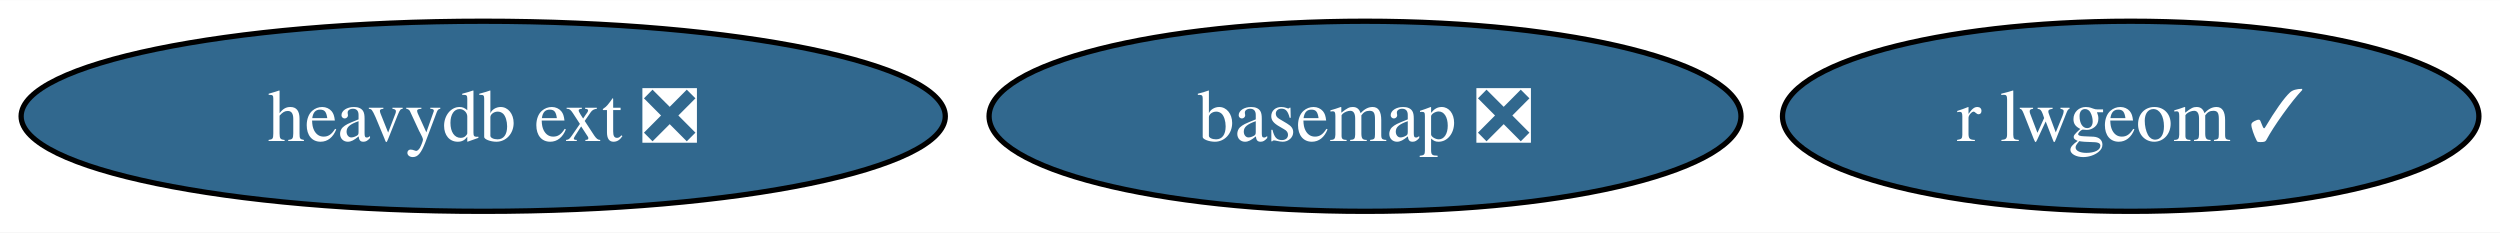
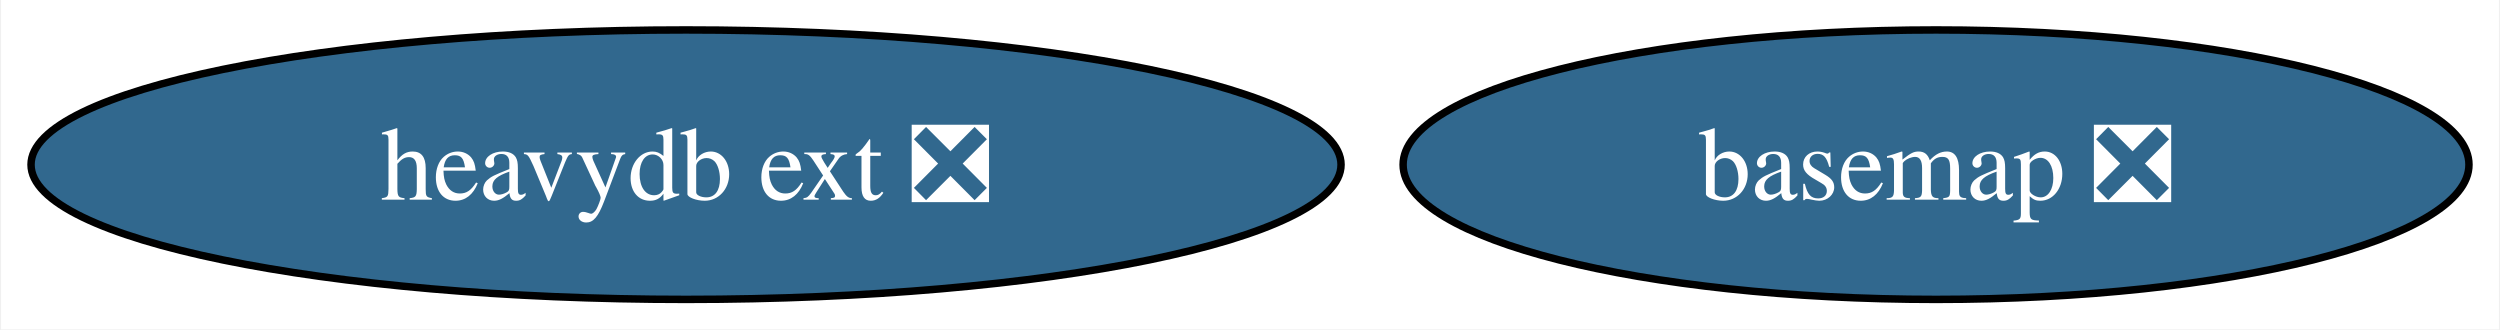
- <svg xmlns="http://www.w3.org/2000/svg" xmlns:xlink="http://www.w3.org/1999/xlink" width="473pt" height="44pt" viewBox="0.00 0.00 473.45 44.00">
+ <svg xmlns="http://www.w3.org/2000/svg" xmlns:xlink="http://www.w3.org/1999/xlink" width="334pt" height="44pt" viewBox="0.00 0.00 333.71 44.00">
  <g id="graph0" class="graph" transform="scale(1 1) rotate(0) translate(4 40)">
-     <polygon fill="white" stroke="none" points="-4,4 -4,-40 469.45,-40 469.45,4 -4,4" />
+     <polygon fill="white" stroke="none" points="-4,4 -4,-40 329.71,-40 329.71,4 -4,4" />
    <g id="node1" class="node">
      <g id="a_node1">
        <a xlink:href="https://github.com/conda-forge/basemap-feedstock/pull/121" xlink:title="basemap ❎">
          <ellipse fill="#31688e" stroke="black" cx="254.51" cy="-18" rx="71.2" ry="18" />
          <text text-anchor="middle" x="254.51" y="-13.32" font-family="Times,serif" font-size="14.00" fill="white">basemap ❎</text>
        </a>
      </g>
    </g>
    <g id="node2" class="node">
      <g id="a_node2">
-         <a xlink:href="https://github.com/conda-forge/r-lwgeom-feedstock/pull/46" xlink:title="r lwgeom ✓">
-           <ellipse fill="#31688e" stroke="black" cx="399.51" cy="-18" rx="65.94" ry="18" />
-           <text text-anchor="middle" x="399.51" y="-13.32" font-family="Times,serif" font-size="14.00" fill="white">r lwgeom ✓</text>
-         </a>
-       </g>
-     </g>
-     <g id="node3" class="node">
-       <g id="a_node3">
        <a xlink:href="https://github.com/conda-forge/heavydb-ext-feedstock/pull/66" xlink:title="heavydb ext ❎">
          <ellipse fill="#31688e" stroke="black" cx="87.51" cy="-18" rx="87.51" ry="18" />
          <text text-anchor="middle" x="87.51" y="-13.32" font-family="Times,serif" font-size="14.00" fill="white">heavydb ext ❎</text>
        </a>
      </g>
    </g>
  </g>
</svg>
